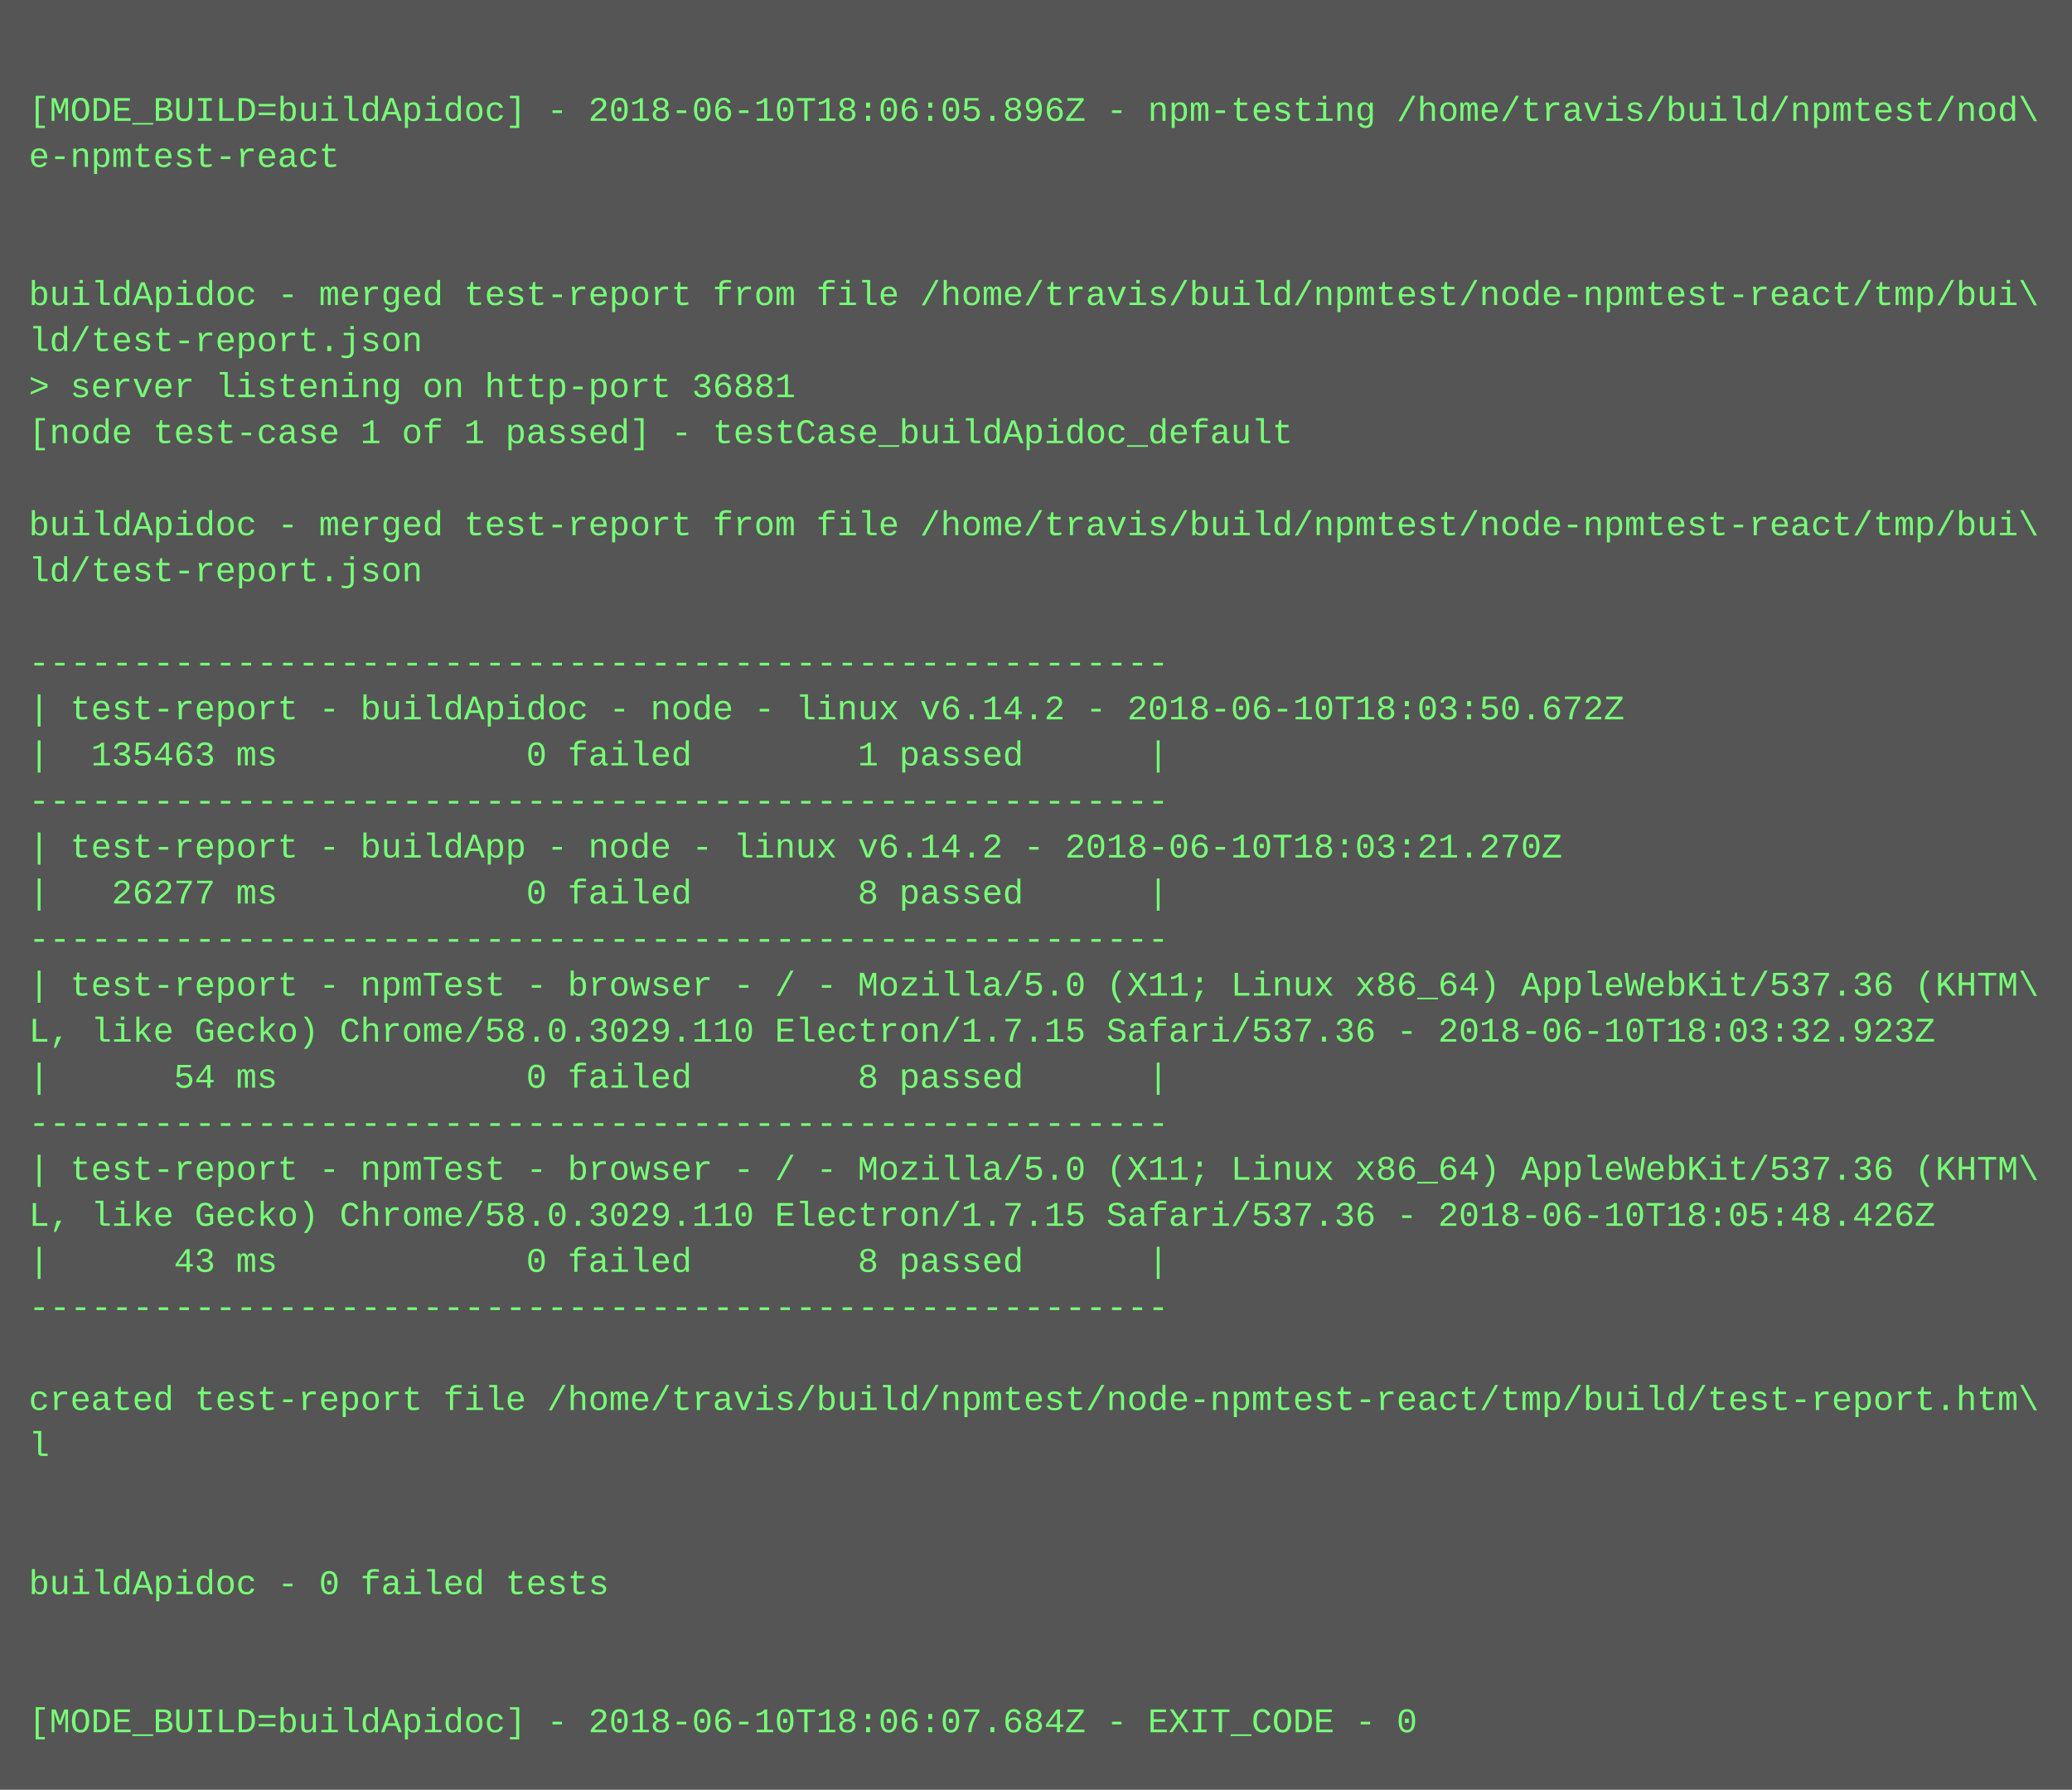
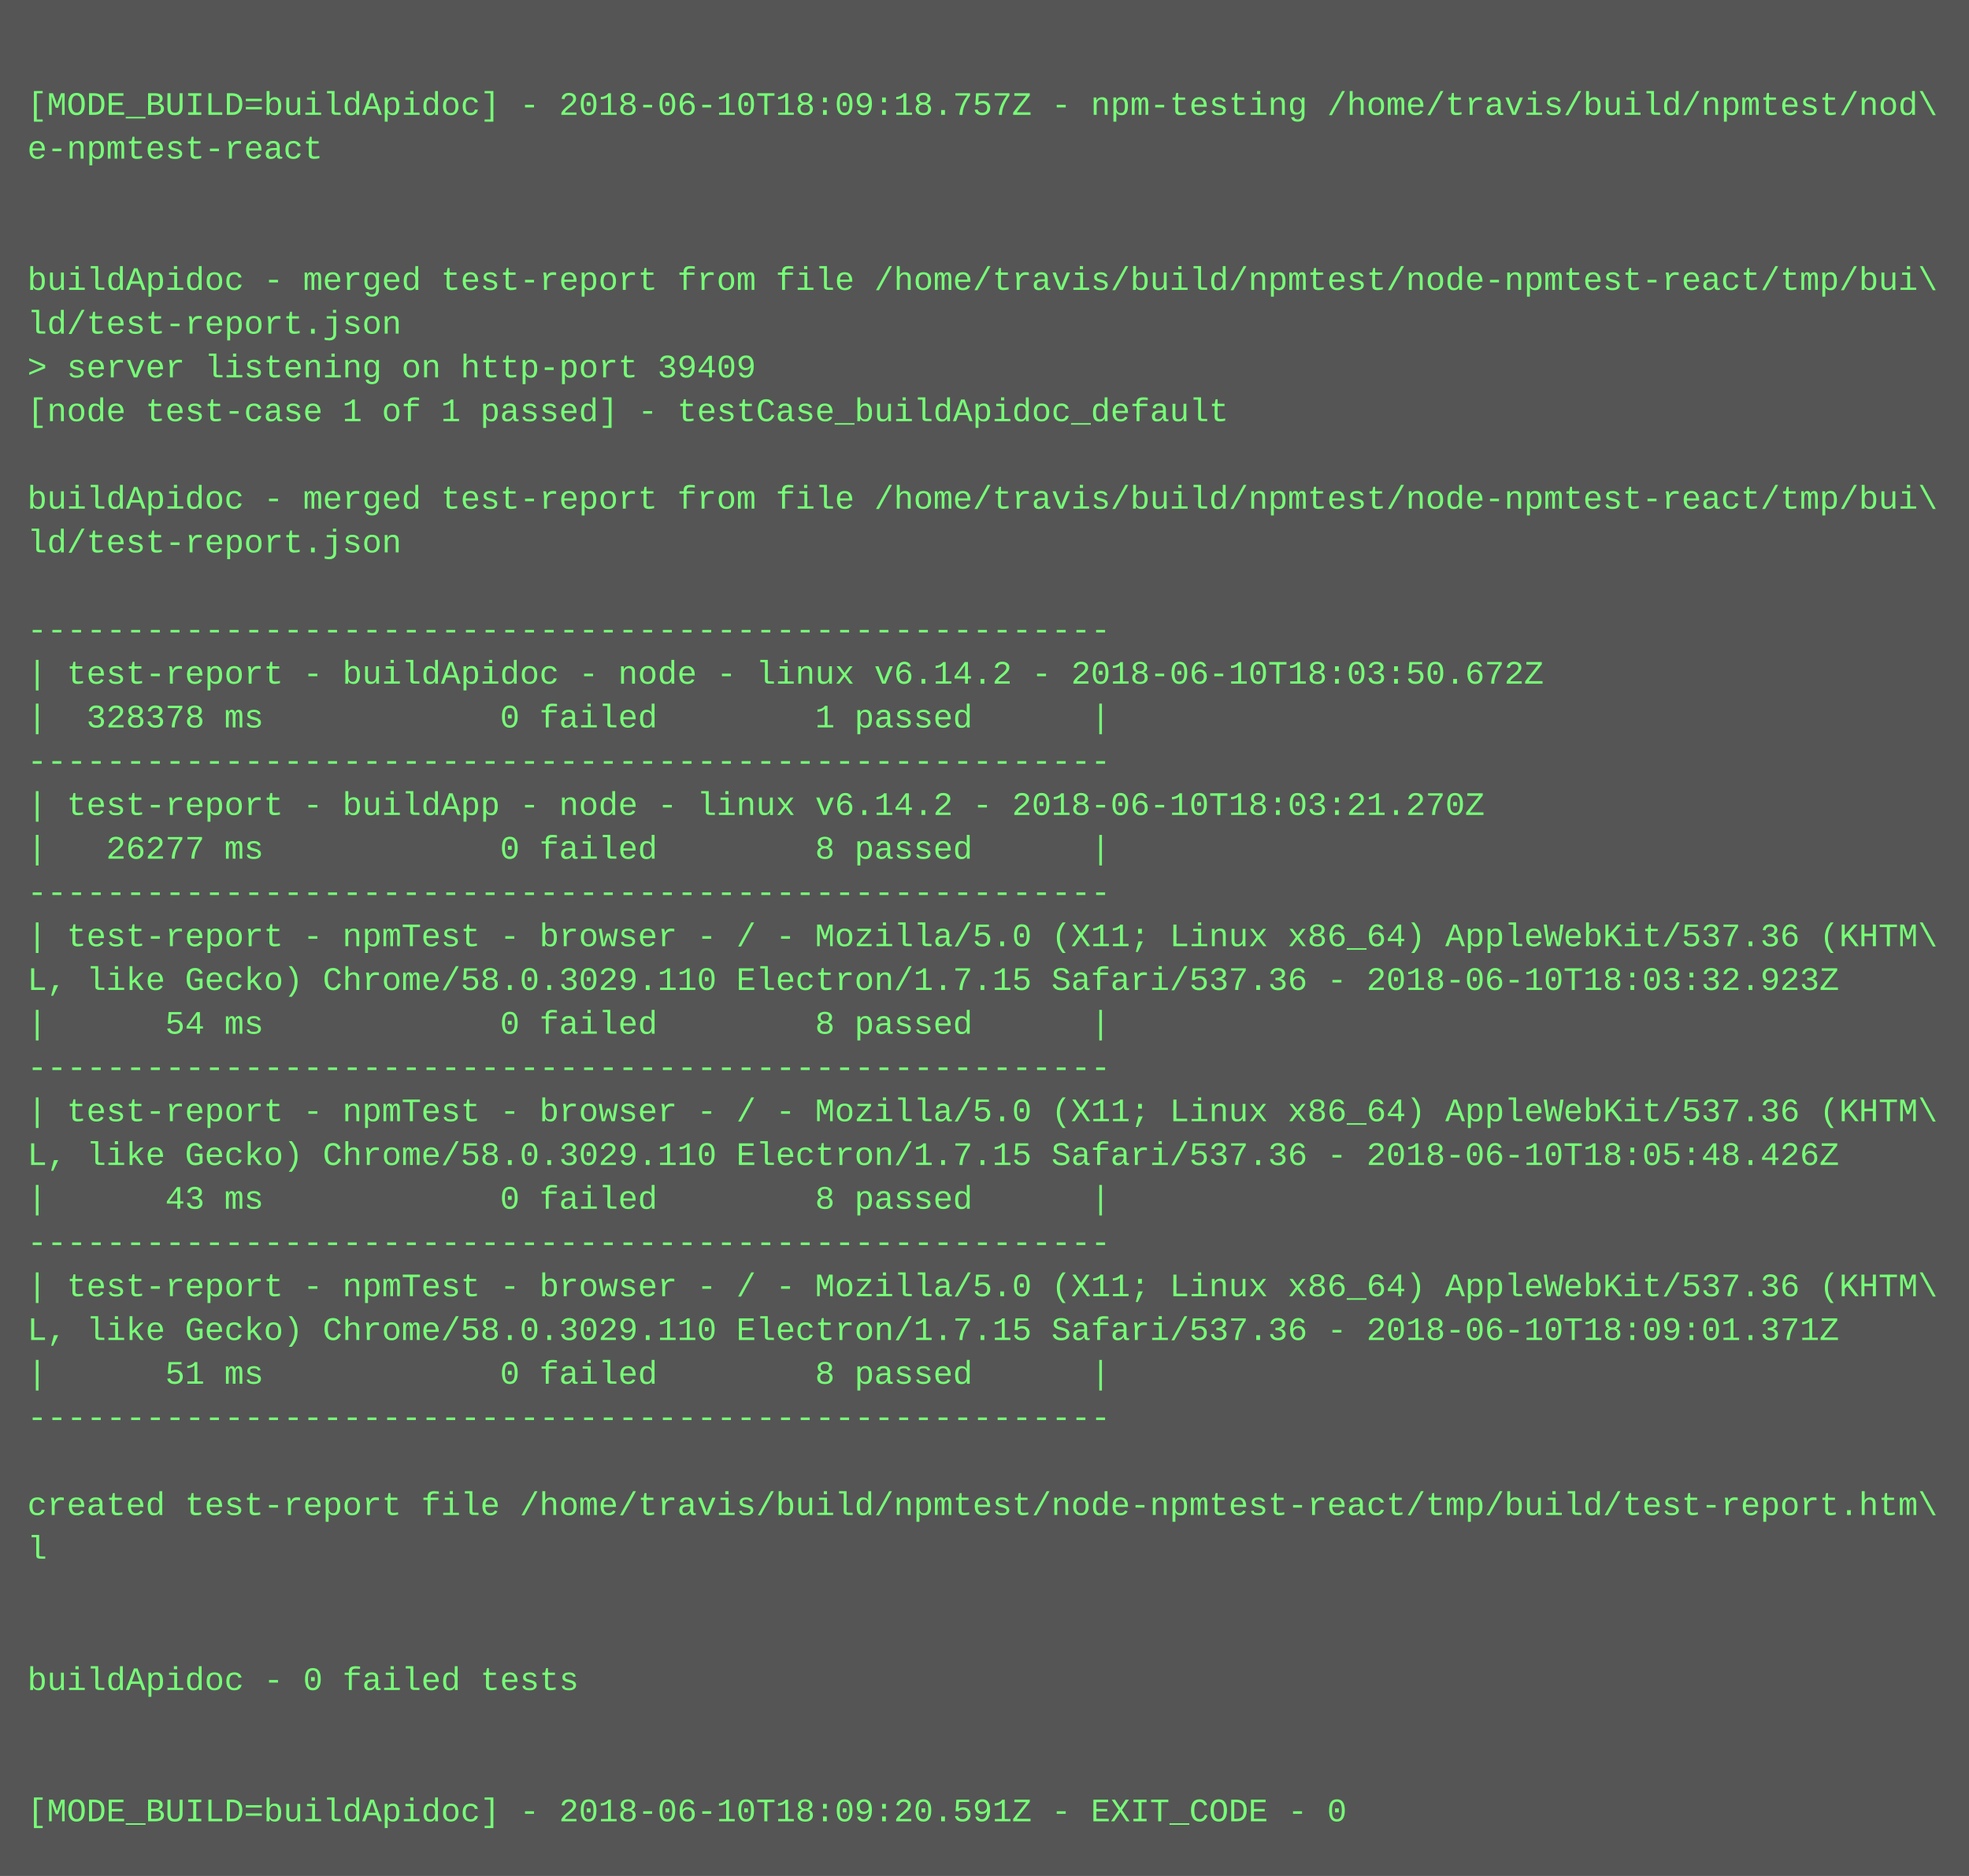
- <svg xmlns="http://www.w3.org/2000/svg" height="622" width="720">
-   <rect height="622" fill="#555" width="720" />
+ <svg xmlns="http://www.w3.org/2000/svg" height="686" width="720">
+   <rect height="686" fill="#555" width="720" />
  <text fill="#7f7" font-family="Courier New" font-size="12" xml:space="preserve">
    <tspan x="10" y="26" />
-     <tspan x="10" y="42">[MODE_BUILD=buildApidoc] - 2018-06-10T18:06:05.896Z - npm-testing /home/travis/build/npmtest/nod\</tspan>
+     <tspan x="10" y="42">[MODE_BUILD=buildApidoc] - 2018-06-10T18:09:18.757Z - npm-testing /home/travis/build/npmtest/nod\</tspan>
    <tspan x="10" y="58">e-npmtest-react</tspan>
    <tspan x="10" y="74" />
    <tspan x="10" y="90" />
    <tspan x="10" y="106">buildApidoc - merged test-report from file /home/travis/build/npmtest/node-npmtest-react/tmp/bui\</tspan>
    <tspan x="10" y="122">ld/test-report.json</tspan>
-     <tspan x="10" y="138">&gt; server listening on http-port 36881</tspan>
+     <tspan x="10" y="138">&gt; server listening on http-port 39409</tspan>
    <tspan x="10" y="154">[node test-case 1 of 1 passed] - testCase_buildApidoc_default</tspan>
    <tspan x="10" y="170" />
    <tspan x="10" y="186">buildApidoc - merged test-report from file /home/travis/build/npmtest/node-npmtest-react/tmp/bui\</tspan>
    <tspan x="10" y="202">ld/test-report.json</tspan>
    <tspan x="10" y="218" />
    <tspan x="10" y="234">-------------------------------------------------------</tspan>
    <tspan x="10" y="250">| test-report - buildApidoc - node - linux v6.14.2 - 2018-06-10T18:03:50.672Z</tspan>
-     <tspan x="10" y="266">|  135463 ms            0 failed        1 passed      |</tspan>
+     <tspan x="10" y="266">|  328378 ms            0 failed        1 passed      |</tspan>
    <tspan x="10" y="282">-------------------------------------------------------</tspan>
    <tspan x="10" y="298">| test-report - buildApp - node - linux v6.14.2 - 2018-06-10T18:03:21.270Z</tspan>
    <tspan x="10" y="314">|   26277 ms            0 failed        8 passed      |</tspan>
    <tspan x="10" y="330">-------------------------------------------------------</tspan>
    <tspan x="10" y="346">| test-report - npmTest - browser - / - Mozilla/5.0 (X11; Linux x86_64) AppleWebKit/537.36 (KHTM\</tspan>
    <tspan x="10" y="362">L, like Gecko) Chrome/58.0.3029.110 Electron/1.7.15 Safari/537.36 - 2018-06-10T18:03:32.923Z</tspan>
    <tspan x="10" y="378">|      54 ms            0 failed        8 passed      |</tspan>
    <tspan x="10" y="394">-------------------------------------------------------</tspan>
    <tspan x="10" y="410">| test-report - npmTest - browser - / - Mozilla/5.0 (X11; Linux x86_64) AppleWebKit/537.36 (KHTM\</tspan>
    <tspan x="10" y="426">L, like Gecko) Chrome/58.0.3029.110 Electron/1.7.15 Safari/537.36 - 2018-06-10T18:05:48.426Z</tspan>
    <tspan x="10" y="442">|      43 ms            0 failed        8 passed      |</tspan>
    <tspan x="10" y="458">-------------------------------------------------------</tspan>
-     <tspan x="10" y="474" />
-     <tspan x="10" y="490">created test-report file /home/travis/build/npmtest/node-npmtest-react/tmp/build/test-report.htm\</tspan>
-     <tspan x="10" y="506">l</tspan>
-     <tspan x="10" y="522" />
+     <tspan x="10" y="474">| test-report - npmTest - browser - / - Mozilla/5.0 (X11; Linux x86_64) AppleWebKit/537.36 (KHTM\</tspan>
+     <tspan x="10" y="490">L, like Gecko) Chrome/58.0.3029.110 Electron/1.7.15 Safari/537.36 - 2018-06-10T18:09:01.371Z</tspan>
+     <tspan x="10" y="506">|      51 ms            0 failed        8 passed      |</tspan>
+     <tspan x="10" y="522">-------------------------------------------------------</tspan>
    <tspan x="10" y="538" />
-     <tspan x="10" y="554">buildApidoc - 0 failed tests</tspan>
-     <tspan x="10" y="570" />
+     <tspan x="10" y="554">created test-report file /home/travis/build/npmtest/node-npmtest-react/tmp/build/test-report.htm\</tspan>
+     <tspan x="10" y="570">l</tspan>
    <tspan x="10" y="586" />
-     <tspan x="10" y="602">[MODE_BUILD=buildApidoc] - 2018-06-10T18:06:07.684Z - EXIT_CODE - 0</tspan>
+     <tspan x="10" y="602" />
+     <tspan x="10" y="618">buildApidoc - 0 failed tests</tspan>
+     <tspan x="10" y="634" />
+     <tspan x="10" y="650" />
+     <tspan x="10" y="666">[MODE_BUILD=buildApidoc] - 2018-06-10T18:09:20.591Z - EXIT_CODE - 0</tspan>
  </text>
</svg>
